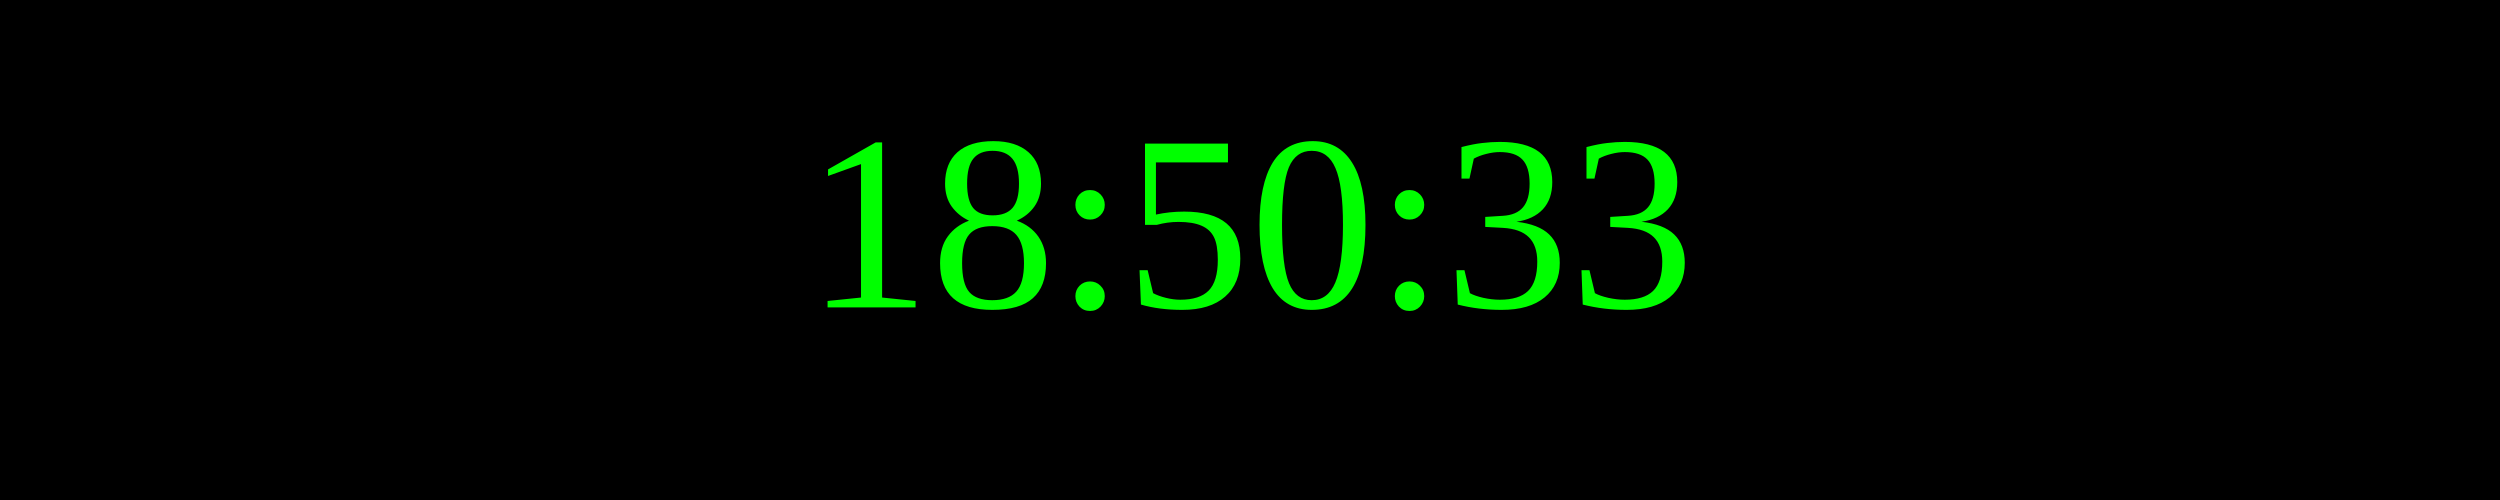
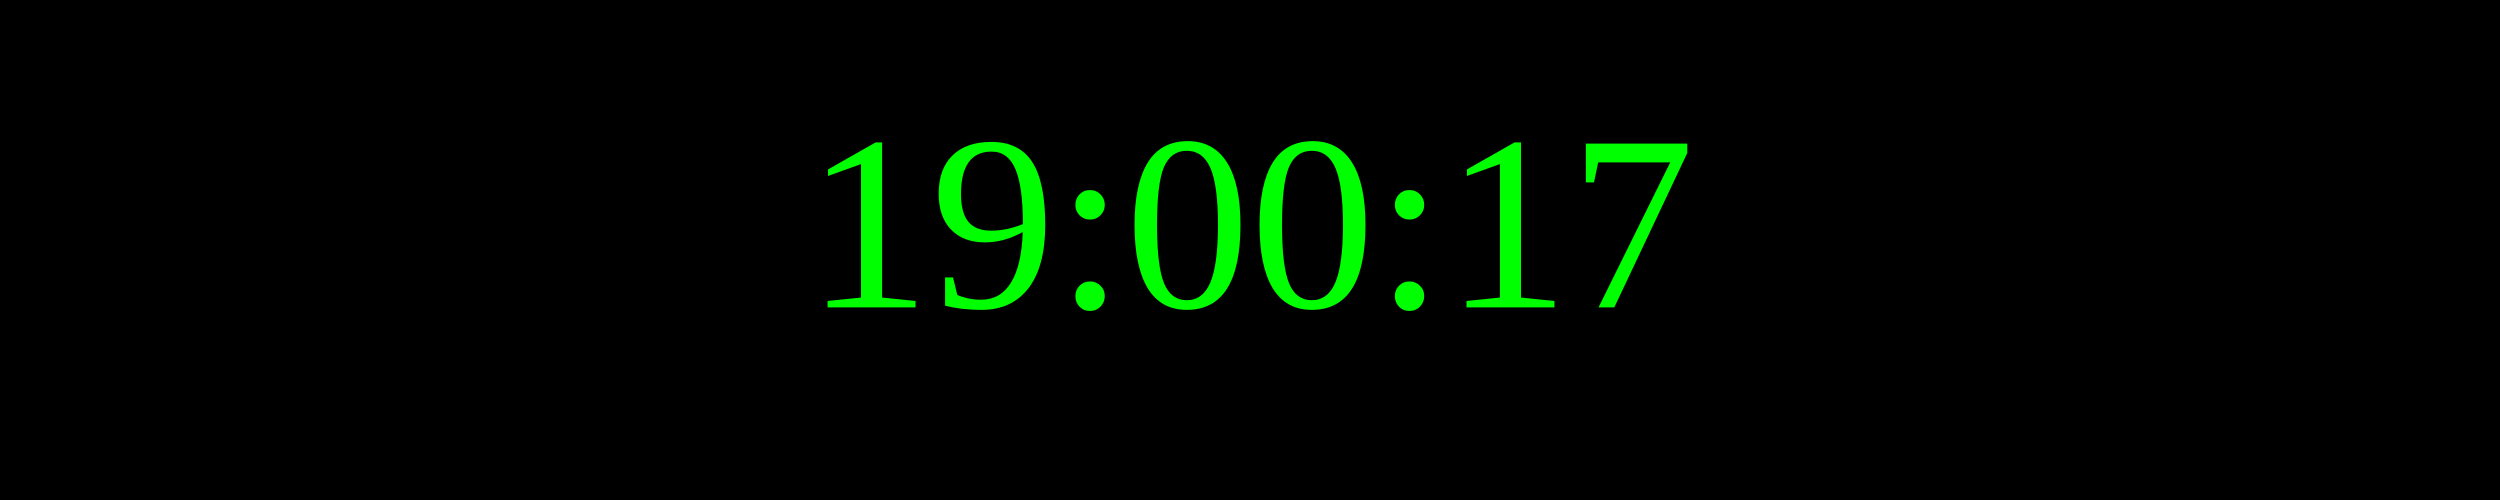
<svg xmlns="http://www.w3.org/2000/svg" width="250" height="50">
  <rect width="100%" height="100%" fill="black" />
  <text x="50%" y="50%" font-size="25" fill="lime" text-anchor="middle" dominant-baseline="middle">
- 18:50:33
+ 19:00:17
</text>
</svg>
